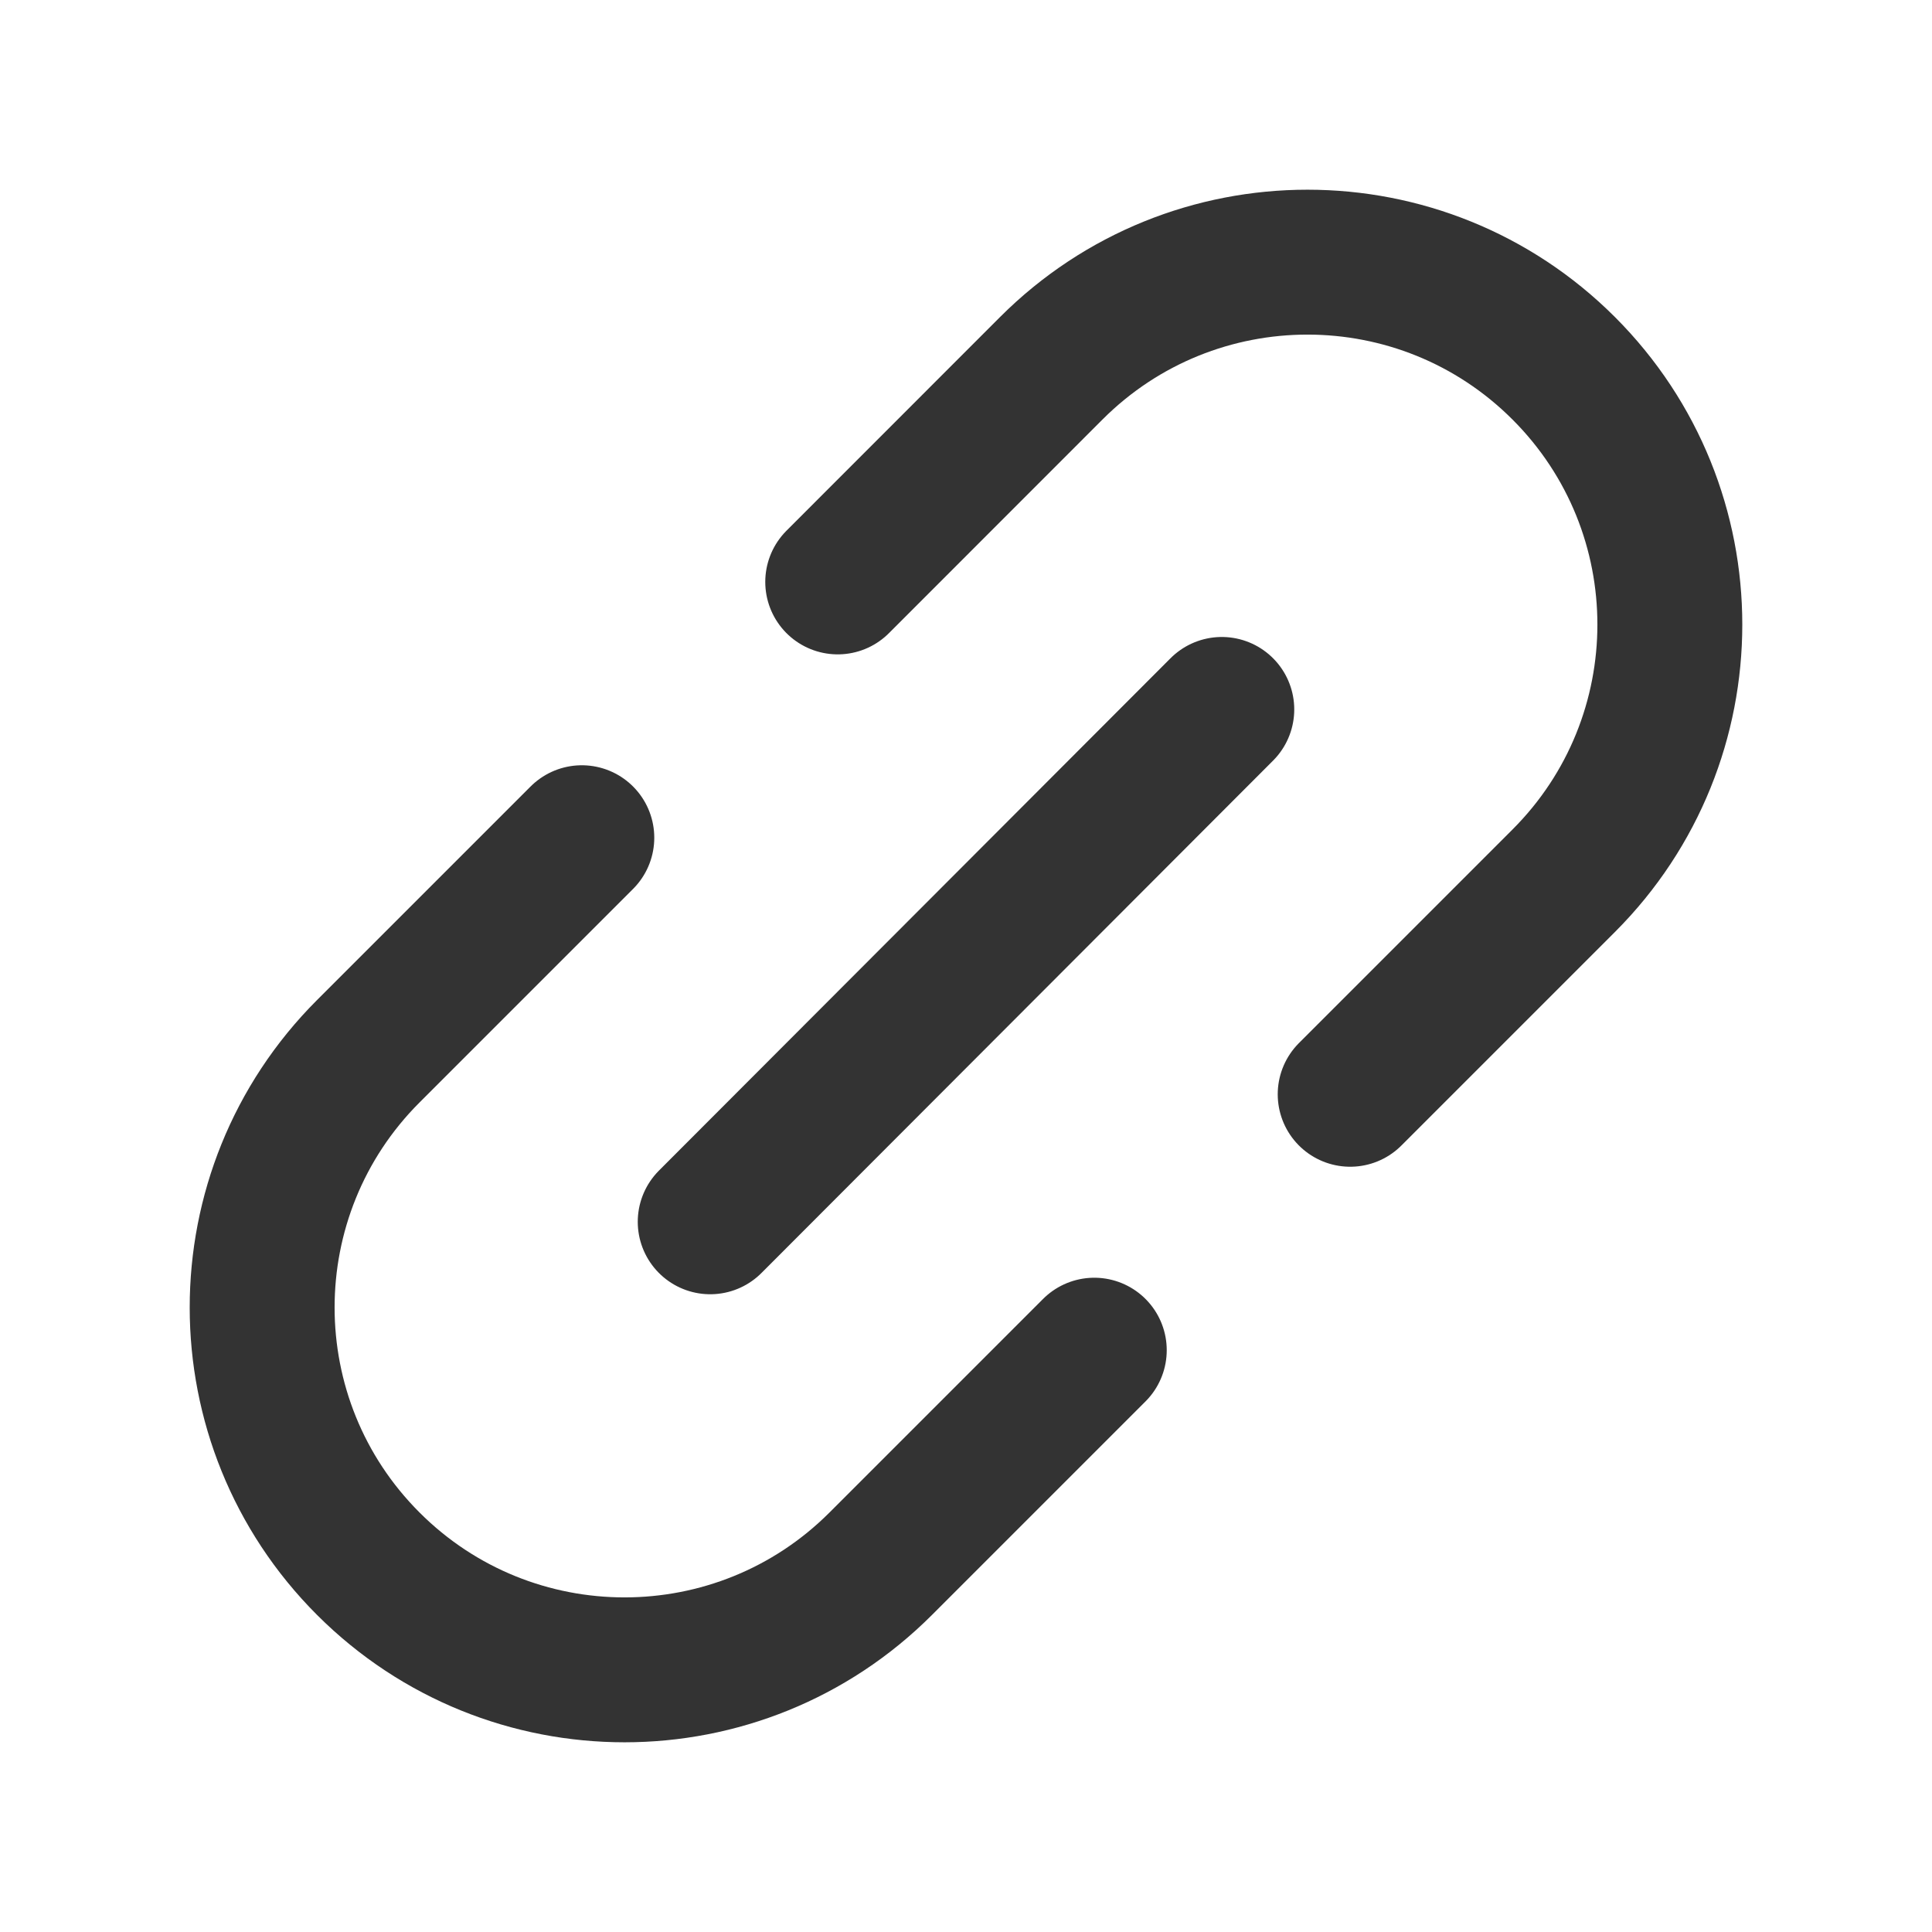
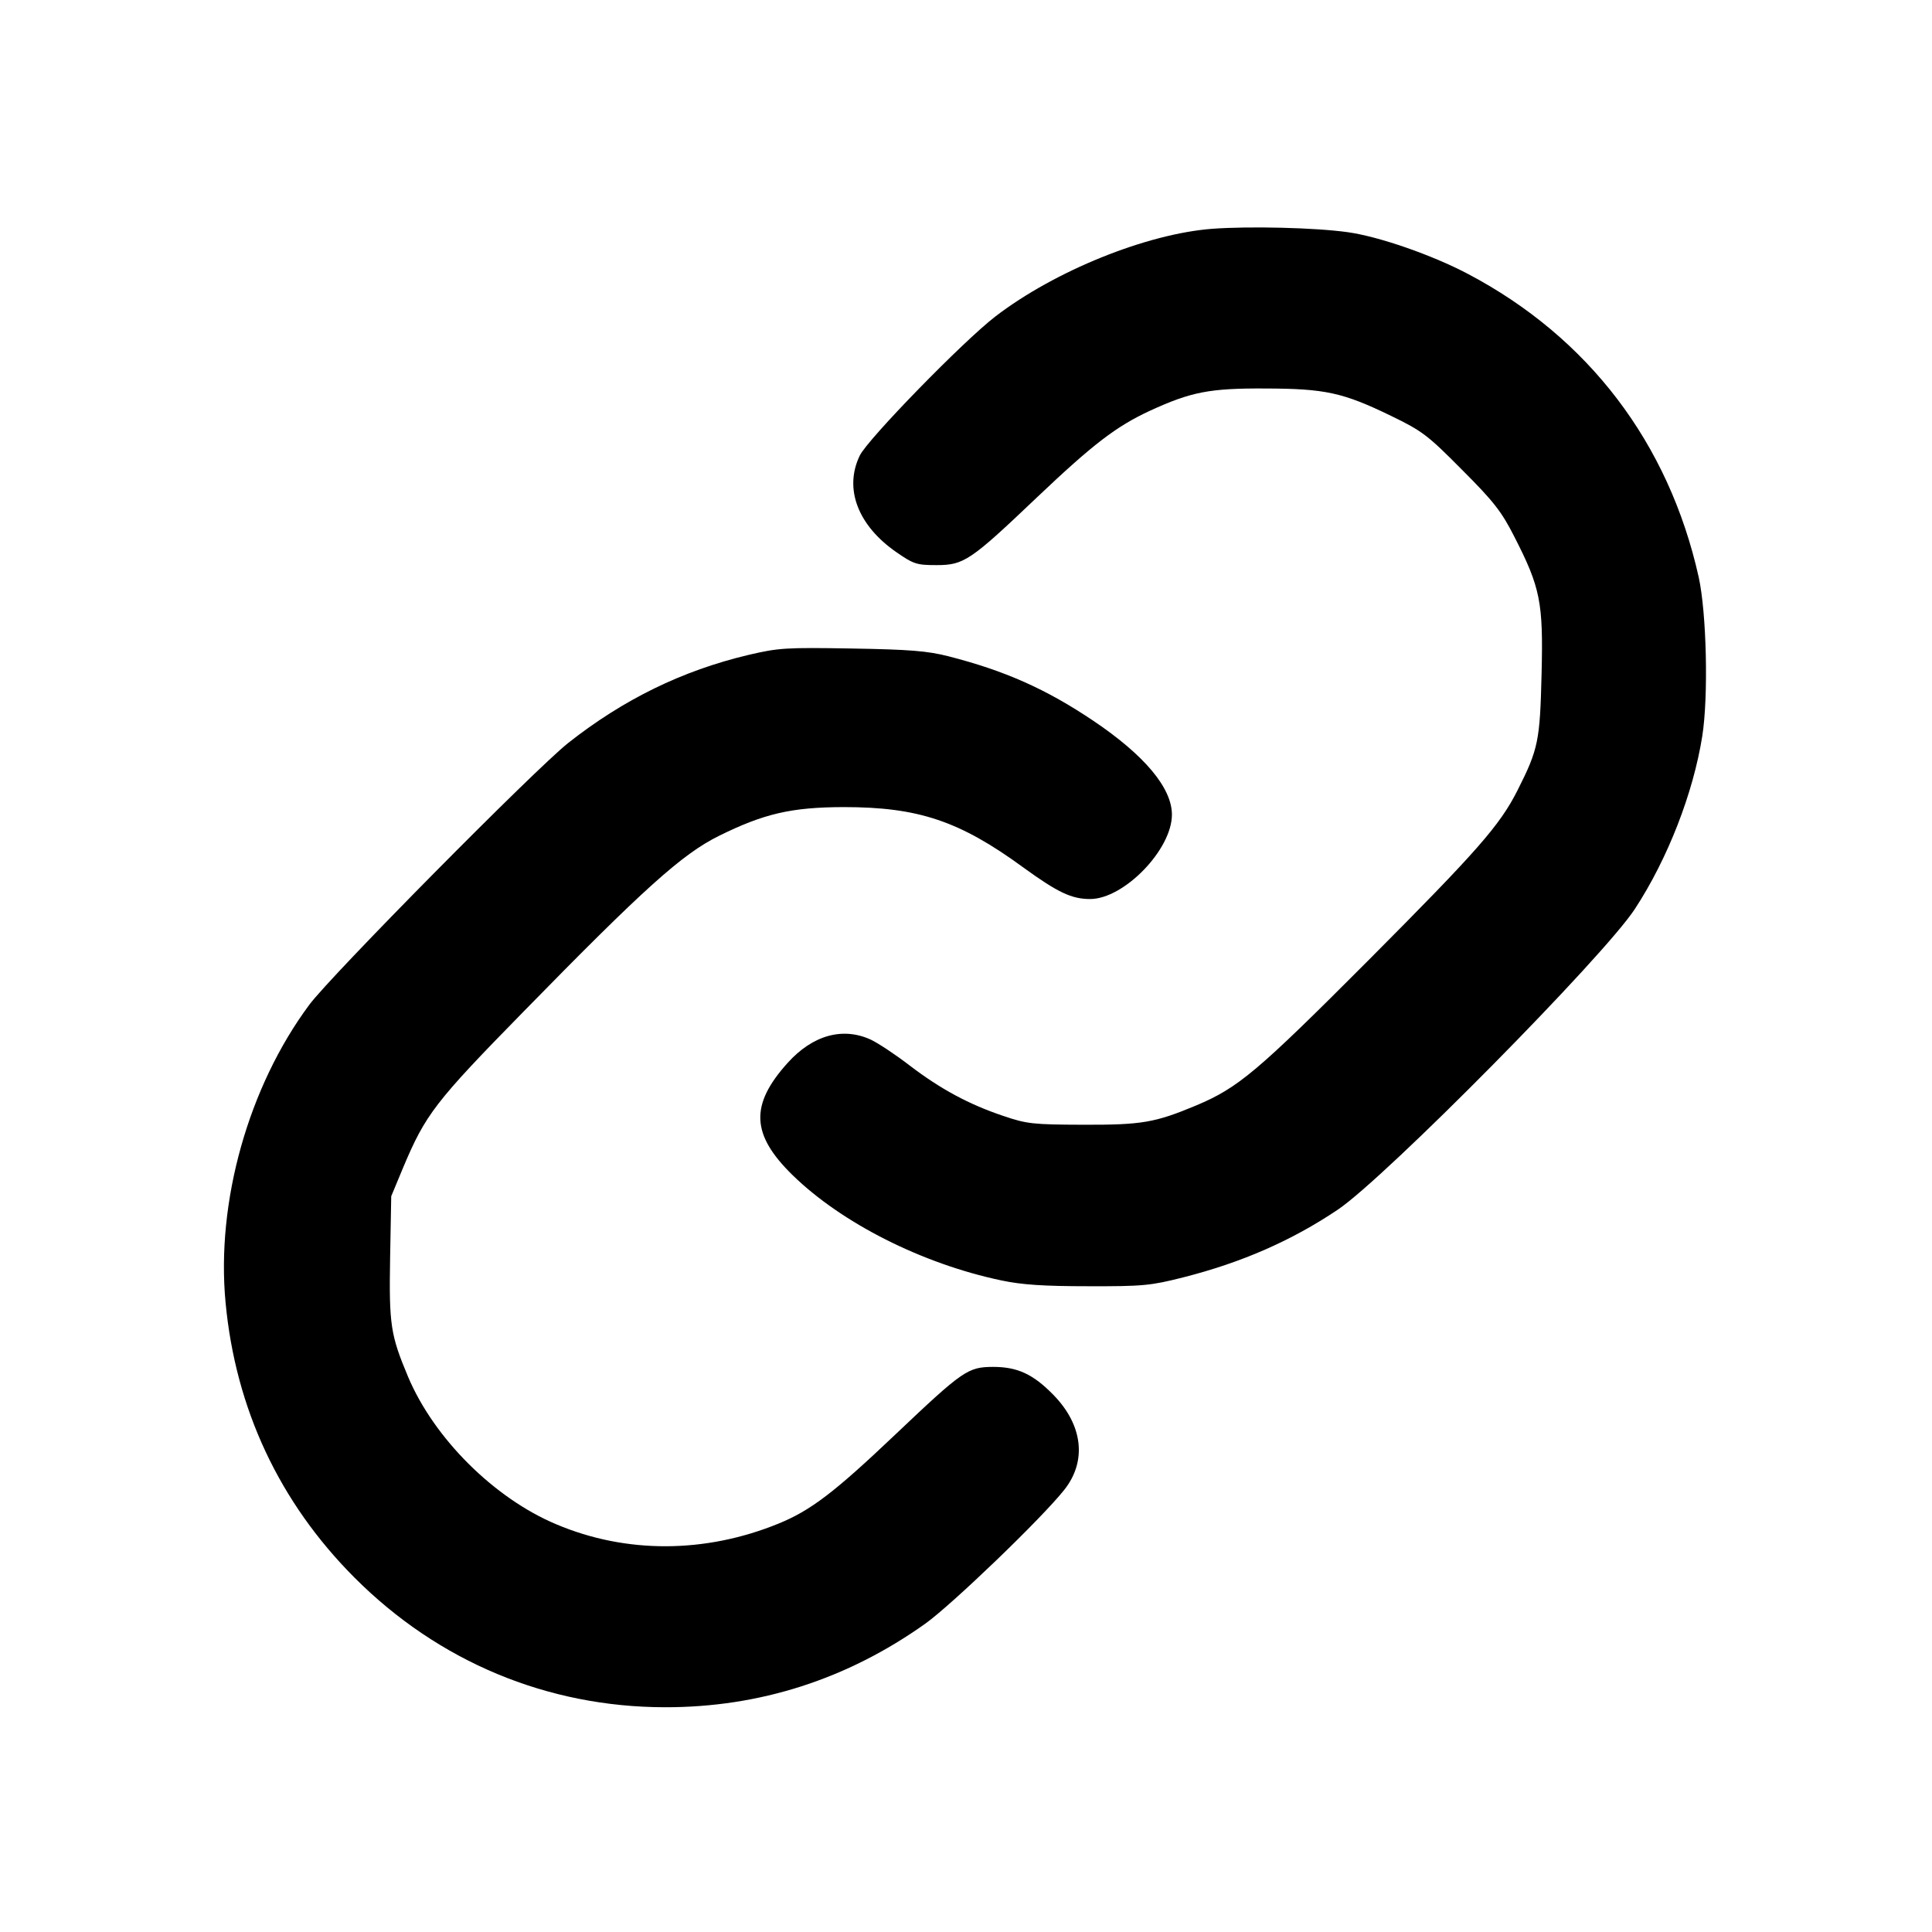
- <svg fill="none" viewBox="0 0 20 20">
-   <path stroke="#333" stroke-linecap="round" stroke-linejoin="round" stroke-width="1.5" d="m7.352 12.648 5.296-5.304m-1.32 6.633-2.21 2.21a3.751 3.751 0 0 1-5.306-5.304l2.211-2.211m7.954 2.656 2.21-2.21a3.751 3.751 0 0 0-5.304-5.306L8.672 6.024" />
+ <svg xmlns="http://www.w3.org/2000/svg" viewBox="0 0 12 12">
+   <path d="M7.530 1.421 C 7.122 1.452,6.552 1.682,6.182 1.966 C 5.984 2.118,5.389 2.728,5.340 2.830 C 5.241 3.035,5.328 3.264,5.568 3.430 C 5.675 3.504,5.694 3.510,5.817 3.510 C 5.987 3.510,6.027 3.483,6.440 3.090 C 6.790 2.758,6.932 2.649,7.143 2.551 C 7.398 2.434,7.513 2.411,7.860 2.413 C 8.231 2.414,8.341 2.438,8.640 2.583 C 8.834 2.677,8.868 2.703,9.081 2.918 C 9.278 3.115,9.326 3.177,9.404 3.330 C 9.568 3.650,9.586 3.740,9.575 4.186 C 9.565 4.602,9.555 4.653,9.425 4.910 C 9.315 5.127,9.179 5.282,8.501 5.963 C 7.808 6.658,7.691 6.756,7.430 6.866 C 7.174 6.973,7.093 6.987,6.730 6.986 C 6.415 6.985,6.378 6.981,6.231 6.931 C 6.017 6.859,5.843 6.765,5.650 6.618 C 5.562 6.550,5.454 6.479,5.410 6.458 C 5.235 6.377,5.048 6.429,4.892 6.602 C 4.657 6.863,4.665 7.047,4.923 7.299 C 5.228 7.597,5.729 7.850,6.220 7.953 C 6.347 7.980,6.484 7.989,6.760 7.989 C 7.100 7.990,7.148 7.985,7.349 7.934 C 7.712 7.842,8.023 7.706,8.310 7.513 C 8.605 7.314,9.963 5.940,10.155 5.645 C 10.359 5.333,10.517 4.926,10.573 4.573 C 10.612 4.327,10.600 3.807,10.551 3.585 C 10.365 2.751,9.865 2.095,9.117 1.701 C 8.895 1.584,8.565 1.469,8.370 1.442 C 8.170 1.414,7.763 1.404,7.530 1.421 M4.648 4.068 C 4.236 4.166,3.873 4.344,3.530 4.614 C 3.325 4.776,2.055 6.060,1.921 6.241 C 1.543 6.750,1.342 7.465,1.401 8.090 C 1.463 8.750,1.735 9.331,2.202 9.799 C 2.723 10.321,3.399 10.603,4.130 10.604 C 4.718 10.605,5.262 10.430,5.747 10.085 C 5.911 9.968,6.471 9.430,6.610 9.254 C 6.752 9.076,6.726 8.851,6.543 8.664 C 6.417 8.535,6.320 8.490,6.168 8.490 C 6.011 8.491,5.982 8.511,5.559 8.912 C 5.181 9.271,5.035 9.382,4.834 9.464 C 4.380 9.649,3.889 9.651,3.456 9.468 C 3.069 9.306,2.695 8.933,2.534 8.550 C 2.426 8.292,2.416 8.229,2.423 7.815 L 2.430 7.430 2.504 7.252 C 2.643 6.922,2.701 6.845,3.253 6.282 C 4.000 5.518,4.237 5.305,4.465 5.192 C 4.746 5.053,4.916 5.014,5.240 5.013 C 5.703 5.013,5.959 5.098,6.356 5.388 C 6.571 5.544,6.656 5.584,6.771 5.584 C 6.981 5.584,7.279 5.277,7.279 5.060 C 7.279 4.894,7.109 4.691,6.791 4.477 C 6.498 4.280,6.242 4.166,5.890 4.076 C 5.760 4.043,5.649 4.034,5.290 4.028 C 4.880 4.021,4.836 4.024,4.648 4.068 " stroke="none" fill-rule="evenodd" fill="black" />
</svg>
